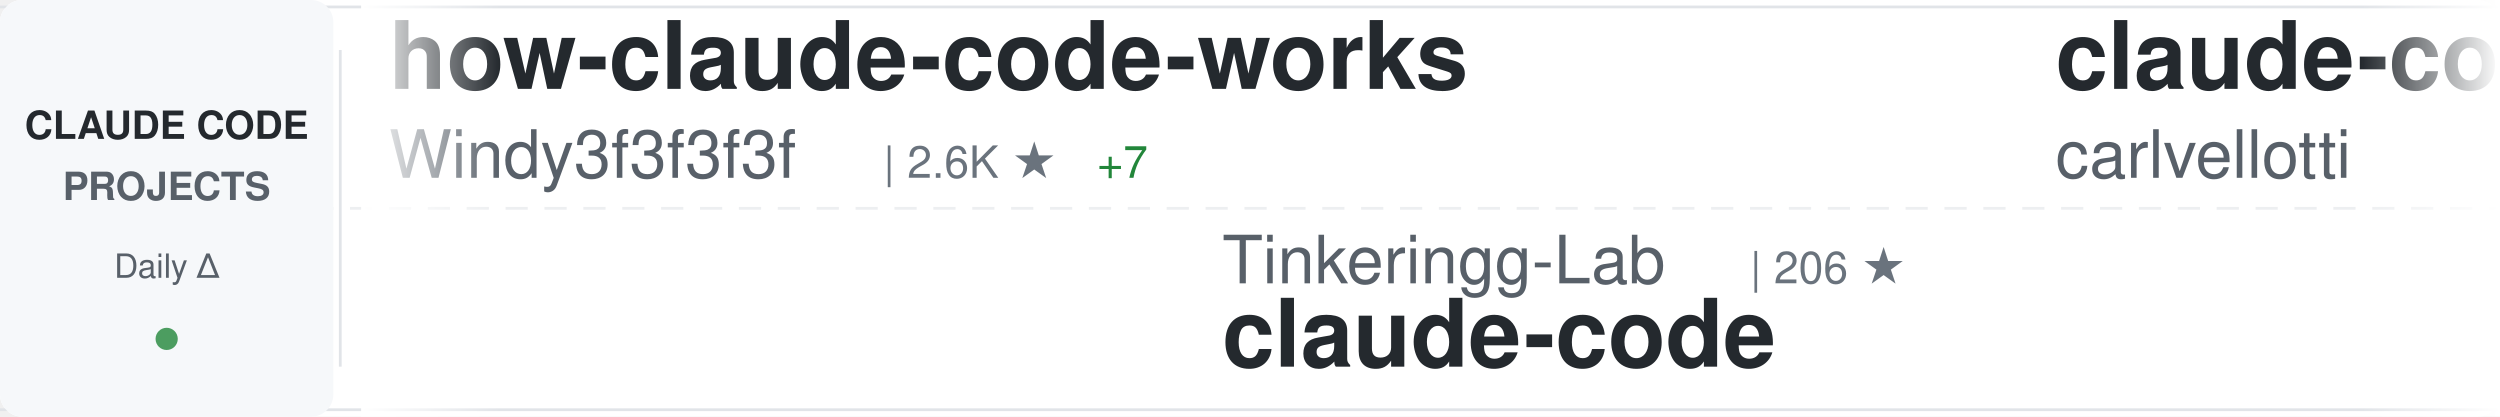
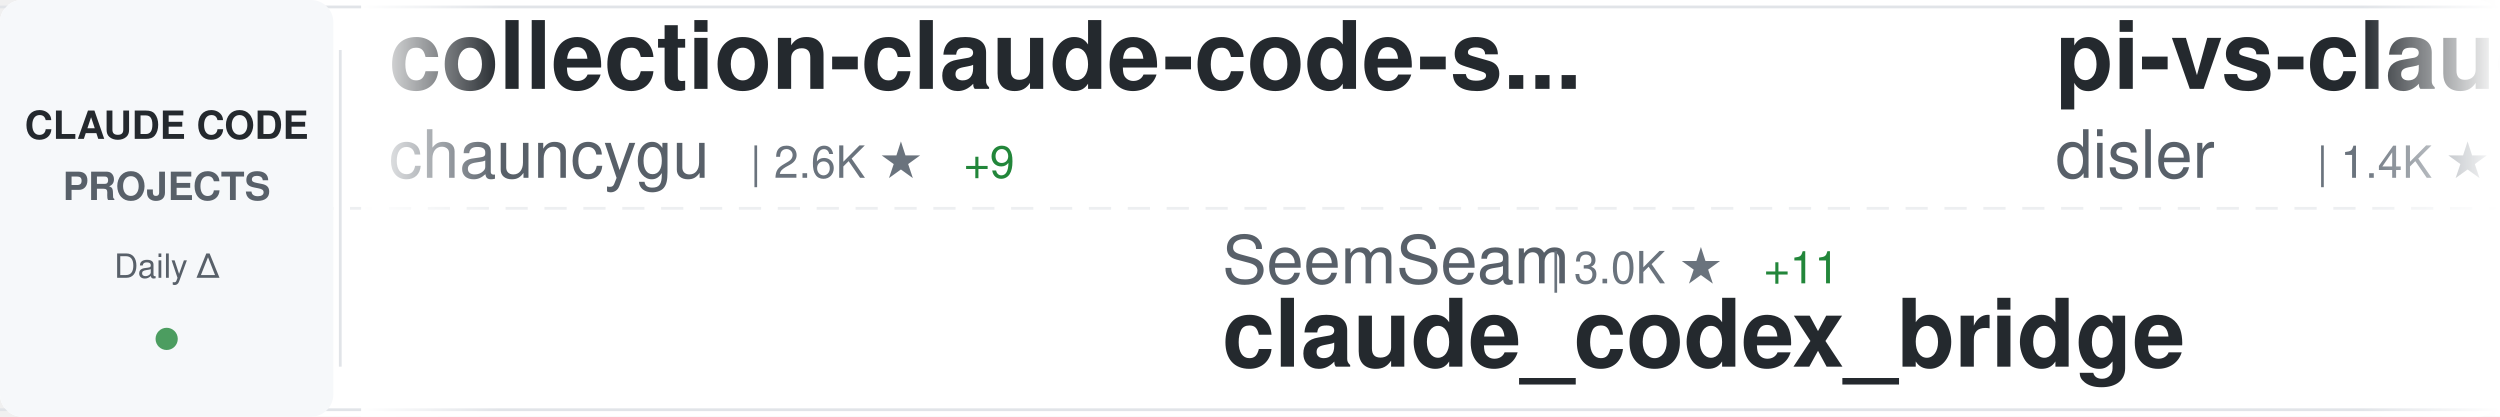
<svg xmlns="http://www.w3.org/2000/svg" width="900" height="150">
  <defs>
    <linearGradient id="awesomeLeftFade" x1="0%" y1="0%" x2="100%" y2="0%">
      <stop offset="0%" style="stop-color:#ffffff;stop-opacity:1" />
      <stop offset="100%" style="stop-color:#ffffff;stop-opacity:0" />
    </linearGradient>
    <linearGradient id="awesomeRightFade" x1="0%" y1="0%" x2="100%" y2="0%">
      <stop offset="0%" style="stop-color:#ffffff;stop-opacity:0" />
      <stop offset="100%" style="stop-color:#ffffff;stop-opacity:1" />
    </linearGradient>
  </defs>
  <rect width="900" height="150" fill="#ffffff" rx="8" />
  <rect x="0" y="2" width="900" height="1" fill="#e1e4e8" />
  <rect x="0" y="147" width="900" height="1" fill="#e1e4e8" />
  <line x1="0" y1="75" x2="900" y2="75" stroke="#e1e4e8" stroke-width="1" stroke-dasharray="8 6" opacity="0.6" />
  <rect x="0" y="0" width="120" height="150" fill="#f6f8fa" rx="8" />
  <text x="60" y="50" font-family="-apple-system, BlinkMacSystemFont, 'Segoe UI', Helvetica, Arial, sans-serif" font-size="14" font-weight="600" fill="#24292e" text-anchor="middle">CLAUDE CODE</text>
  <text x="60" y="72" font-family="-apple-system, BlinkMacSystemFont, 'Segoe UI', Helvetica, Arial, sans-serif" font-size="14" font-weight="600" fill="#586069" text-anchor="middle">PROJECTS</text>
  <text x="60" y="100" font-family="-apple-system, BlinkMacSystemFont, 'Segoe UI', Helvetica, Arial, sans-serif" font-size="12" font-weight="500" fill="#586069" text-anchor="middle">Daily Δ</text>
  <circle cx="60" cy="122" r="4" fill="#22863a" opacity="0.8" />
  <rect x="122" y="18" width="1" height="114" fill="#e1e4e8" />
  <clipPath id="awesomeTickerClip">
    <rect x="130" y="0" width="770" height="150" />
  </clipPath>
  <g clip-path="url(#awesomeTickerClip)">
    <g id="awesomeTickerItems">
      <animateTransform attributeName="transform" attributeType="XML" type="translate" from="0 0" to="-3000 0" dur="54s" repeatCount="indefinite" />
      <g transform="translate(0, 0)">
-         <text x="140" y="32" font-family="-apple-system, BlinkMacSystemFont, 'Segoe UI', Helvetica, Arial, sans-serif" font-size="34" font-weight="600" fill="#24292e">how-claude-code-works</text>
-         <text x="140" y="64" font-family="-apple-system, BlinkMacSystemFont, 'Segoe UI', Helvetica, Arial, sans-serif" font-size="24" font-weight="400" fill="#586069">Windy3f3f3f3f</text>
-         <text x="318" y="64" font-family="-apple-system, BlinkMacSystemFont, 'Segoe UI', Helvetica, Arial, sans-serif" font-size="16" font-weight="500" fill="#6a737d">| 2.6K ★</text>
-         <text x="395" y="64" font-family="-apple-system, BlinkMacSystemFont, 'Segoe UI', Helvetica, Arial, sans-serif" font-size="16" font-weight="500" fill="#22863a"> +7</text>
+         <text x="140" y="32" font-family="-apple-system, BlinkMacSystemFont, 'Segoe UI', Helvetica, Arial, sans-serif" font-size="34" font-weight="600" fill="#24292e">collection-claude-code-s...</text>
+         <text x="140" y="64" font-family="-apple-system, BlinkMacSystemFont, 'Segoe UI', Helvetica, Arial, sans-serif" font-size="24" font-weight="400" fill="#586069">chauncygu</text>
+         <text x="270" y="64" font-family="-apple-system, BlinkMacSystemFont, 'Segoe UI', Helvetica, Arial, sans-serif" font-size="16" font-weight="500" fill="#6a737d">| 2.6K ★</text>
+         <text x="347" y="64" font-family="-apple-system, BlinkMacSystemFont, 'Segoe UI', Helvetica, Arial, sans-serif" font-size="16" font-weight="500" fill="#22863a"> +9</text>
      </g>
      <g transform="translate(300, 0)">
-         <text x="140" y="102" font-family="-apple-system, BlinkMacSystemFont, 'Segoe UI', Helvetica, Arial, sans-serif" font-size="24" font-weight="400" fill="#586069">Tinkeringg-Lab</text>
-         <text x="330" y="102" font-family="-apple-system, BlinkMacSystemFont, 'Segoe UI', Helvetica, Arial, sans-serif" font-size="16" font-weight="500" fill="#6a737d">| 206 ★</text>
-         <text x="140" y="132" font-family="-apple-system, BlinkMacSystemFont, 'Segoe UI', Helvetica, Arial, sans-serif" font-size="34" font-weight="600" fill="#24292e">claude-code</text>
+         <text x="140" y="102" font-family="-apple-system, BlinkMacSystemFont, 'Segoe UI', Helvetica, Arial, sans-serif" font-size="24" font-weight="400" fill="#586069">SeemSeam</text>
+         <text x="258" y="102" font-family="-apple-system, BlinkMacSystemFont, 'Segoe UI', Helvetica, Arial, sans-serif" font-size="16" font-weight="500" fill="#6a737d">| 3.0K ★</text>
+         <text x="335" y="102" font-family="-apple-system, BlinkMacSystemFont, 'Segoe UI', Helvetica, Arial, sans-serif" font-size="16" font-weight="500" fill="#22863a"> +11</text>
+         <text x="140" y="132" font-family="-apple-system, BlinkMacSystemFont, 'Segoe UI', Helvetica, Arial, sans-serif" font-size="34" font-weight="600" fill="#24292e">claude_codex_bridge</text>
      </g>
      <g transform="translate(600, 0)">
-         <text x="140" y="32" font-family="-apple-system, BlinkMacSystemFont, 'Segoe UI', Helvetica, Arial, sans-serif" font-size="34" font-weight="600" fill="#24292e">claude-code-pm-course</text>
-         <text x="140" y="64" font-family="-apple-system, BlinkMacSystemFont, 'Segoe UI', Helvetica, Arial, sans-serif" font-size="24" font-weight="400" fill="#586069">carlvellotti</text>
-         <text x="306" y="64" font-family="-apple-system, BlinkMacSystemFont, 'Segoe UI', Helvetica, Arial, sans-serif" font-size="16" font-weight="500" fill="#6a737d">| 2.1K ★</text>
+         <text x="140" y="32" font-family="-apple-system, BlinkMacSystemFont, 'Segoe UI', Helvetica, Arial, sans-serif" font-size="34" font-weight="600" fill="#24292e">pi-vs-claude-code</text>
+         <text x="140" y="64" font-family="-apple-system, BlinkMacSystemFont, 'Segoe UI', Helvetica, Arial, sans-serif" font-size="24" font-weight="400" fill="#586069">disler</text>
+         <text x="234" y="64" font-family="-apple-system, BlinkMacSystemFont, 'Segoe UI', Helvetica, Arial, sans-serif" font-size="16" font-weight="500" fill="#6a737d">| 1.4K ★</text>
+         <text x="311" y="64" font-family="-apple-system, BlinkMacSystemFont, 'Segoe UI', Helvetica, Arial, sans-serif" font-size="16" font-weight="500" fill="#22863a"> +4</text>
      </g>
      <g transform="translate(900, 0)">
-         <text x="140" y="102" font-family="-apple-system, BlinkMacSystemFont, 'Segoe UI', Helvetica, Arial, sans-serif" font-size="24" font-weight="400" fill="#586069">shanraisshan</text>
-         <text x="306" y="102" font-family="-apple-system, BlinkMacSystemFont, 'Segoe UI', Helvetica, Arial, sans-serif" font-size="16" font-weight="500" fill="#6a737d">| 57.6K ★</text>
-         <text x="392" y="102" font-family="-apple-system, BlinkMacSystemFont, 'Segoe UI', Helvetica, Arial, sans-serif" font-size="16" font-weight="500" fill="#22863a"> +79</text>
-         <text x="140" y="132" font-family="-apple-system, BlinkMacSystemFont, 'Segoe UI', Helvetica, Arial, sans-serif" font-size="34" font-weight="600" fill="#24292e">claude-code-best-practic...</text>
+         <text x="140" y="102" font-family="-apple-system, BlinkMacSystemFont, 'Segoe UI', Helvetica, Arial, sans-serif" font-size="24" font-weight="400" fill="#586069">fazxes</text>
+         <text x="234" y="102" font-family="-apple-system, BlinkMacSystemFont, 'Segoe UI', Helvetica, Arial, sans-serif" font-size="16" font-weight="500" fill="#6a737d">| 221 ★</text>
+         <text x="140" y="132" font-family="-apple-system, BlinkMacSystemFont, 'Segoe UI', Helvetica, Arial, sans-serif" font-size="34" font-weight="600" fill="#24292e">Claude-code</text>
      </g>
      <g transform="translate(1200, 0)">
-         <text x="140" y="32" font-family="-apple-system, BlinkMacSystemFont, 'Segoe UI', Helvetica, Arial, sans-serif" font-size="34" font-weight="600" fill="#24292e">claude-code-sourcemap</text>
-         <text x="140" y="64" font-family="-apple-system, BlinkMacSystemFont, 'Segoe UI', Helvetica, Arial, sans-serif" font-size="24" font-weight="400" fill="#586069">ChinaSiro</text>
-         <text x="270" y="64" font-family="-apple-system, BlinkMacSystemFont, 'Segoe UI', Helvetica, Arial, sans-serif" font-size="16" font-weight="500" fill="#6a737d">| 9.4K ★</text>
-         <text x="347" y="64" font-family="-apple-system, BlinkMacSystemFont, 'Segoe UI', Helvetica, Arial, sans-serif" font-size="16" font-weight="500" fill="#22863a"> +3</text>
+         <text x="140" y="32" font-family="-apple-system, BlinkMacSystemFont, 'Segoe UI', Helvetica, Arial, sans-serif" font-size="34" font-weight="600" fill="#24292e">Claude-Code-Workflow</text>
+         <text x="140" y="64" font-family="-apple-system, BlinkMacSystemFont, 'Segoe UI', Helvetica, Arial, sans-serif" font-size="24" font-weight="400" fill="#586069">catlog22</text>
+         <text x="258" y="64" font-family="-apple-system, BlinkMacSystemFont, 'Segoe UI', Helvetica, Arial, sans-serif" font-size="16" font-weight="500" fill="#6a737d">| 2.1K ★</text>
+         <text x="335" y="64" font-family="-apple-system, BlinkMacSystemFont, 'Segoe UI', Helvetica, Arial, sans-serif" font-size="16" font-weight="500" fill="#22863a"> +5</text>
      </g>
      <g transform="translate(1500, 0)">
-         <text x="140" y="102" font-family="-apple-system, BlinkMacSystemFont, 'Segoe UI', Helvetica, Arial, sans-serif" font-size="24" font-weight="400" fill="#586069">jarmuine</text>
-         <text x="258" y="102" font-family="-apple-system, BlinkMacSystemFont, 'Segoe UI', Helvetica, Arial, sans-serif" font-size="16" font-weight="500" fill="#6a737d">| 2.2K ★</text>
-         <text x="335" y="102" font-family="-apple-system, BlinkMacSystemFont, 'Segoe UI', Helvetica, Arial, sans-serif" font-size="16" font-weight="500" fill="#22863a"> +2</text>
-         <text x="140" y="132" font-family="-apple-system, BlinkMacSystemFont, 'Segoe UI', Helvetica, Arial, sans-serif" font-size="34" font-weight="600" fill="#24292e">claude-code</text>
+         <text x="140" y="102" font-family="-apple-system, BlinkMacSystemFont, 'Segoe UI', Helvetica, Arial, sans-serif" font-size="24" font-weight="400" fill="#586069">VoltAgent</text>
+         <text x="270" y="102" font-family="-apple-system, BlinkMacSystemFont, 'Segoe UI', Helvetica, Arial, sans-serif" font-size="16" font-weight="500" fill="#6a737d">| 21.8K ★</text>
+         <text x="356" y="102" font-family="-apple-system, BlinkMacSystemFont, 'Segoe UI', Helvetica, Arial, sans-serif" font-size="16" font-weight="500" fill="#22863a"> +62</text>
+         <text x="140" y="132" font-family="-apple-system, BlinkMacSystemFont, 'Segoe UI', Helvetica, Arial, sans-serif" font-size="34" font-weight="600" fill="#24292e">awesome-claude-code-suba...</text>
      </g>
      <g transform="translate(1800, 0)">
-         <text x="140" y="32" font-family="-apple-system, BlinkMacSystemFont, 'Segoe UI', Helvetica, Arial, sans-serif" font-size="34" font-weight="600" fill="#24292e">claude-code-my-workflow</text>
-         <text x="140" y="64" font-family="-apple-system, BlinkMacSystemFont, 'Segoe UI', Helvetica, Arial, sans-serif" font-size="24" font-weight="400" fill="#586069">pedrohcgs</text>
-         <text x="270" y="64" font-family="-apple-system, BlinkMacSystemFont, 'Segoe UI', Helvetica, Arial, sans-serif" font-size="16" font-weight="500" fill="#6a737d">| 1.3K ★</text>
-         <text x="347" y="64" font-family="-apple-system, BlinkMacSystemFont, 'Segoe UI', Helvetica, Arial, sans-serif" font-size="16" font-weight="500" fill="#22863a"> +3</text>
+         <text x="140" y="32" font-family="-apple-system, BlinkMacSystemFont, 'Segoe UI', Helvetica, Arial, sans-serif" font-size="34" font-weight="600" fill="#24292e">claude-code-proxy</text>
+         <text x="140" y="64" font-family="-apple-system, BlinkMacSystemFont, 'Segoe UI', Helvetica, Arial, sans-serif" font-size="24" font-weight="400" fill="#586069">1rgs</text>
+         <text x="210" y="64" font-family="-apple-system, BlinkMacSystemFont, 'Segoe UI', Helvetica, Arial, sans-serif" font-size="16" font-weight="500" fill="#6a737d">| 3.6K ★</text>
+         <text x="287" y="64" font-family="-apple-system, BlinkMacSystemFont, 'Segoe UI', Helvetica, Arial, sans-serif" font-size="16" font-weight="500" fill="#22863a"> +4</text>
      </g>
      <g transform="translate(2100, 0)">
-         <text x="140" y="102" font-family="-apple-system, BlinkMacSystemFont, 'Segoe UI', Helvetica, Arial, sans-serif" font-size="24" font-weight="400" fill="#586069">Piebald-AI</text>
-         <text x="282" y="102" font-family="-apple-system, BlinkMacSystemFont, 'Segoe UI', Helvetica, Arial, sans-serif" font-size="16" font-weight="500" fill="#6a737d">| 11.0K ★</text>
-         <text x="368" y="102" font-family="-apple-system, BlinkMacSystemFont, 'Segoe UI', Helvetica, Arial, sans-serif" font-size="16" font-weight="500" fill="#22863a"> +27</text>
-         <text x="140" y="132" font-family="-apple-system, BlinkMacSystemFont, 'Segoe UI', Helvetica, Arial, sans-serif" font-size="34" font-weight="600" fill="#24292e">claude-code-system-promp...</text>
+         <text x="140" y="102" font-family="-apple-system, BlinkMacSystemFont, 'Segoe UI', Helvetica, Arial, sans-serif" font-size="24" font-weight="400" fill="#586069">router-for-me</text>
+         <text x="318" y="102" font-family="-apple-system, BlinkMacSystemFont, 'Segoe UI', Helvetica, Arial, sans-serif" font-size="16" font-weight="500" fill="#6a737d">| 37.5K ★</text>
+         <text x="404" y="102" font-family="-apple-system, BlinkMacSystemFont, 'Segoe UI', Helvetica, Arial, sans-serif" font-size="16" font-weight="500" fill="#22863a"> +85</text>
+         <text x="140" y="132" font-family="-apple-system, BlinkMacSystemFont, 'Segoe UI', Helvetica, Arial, sans-serif" font-size="34" font-weight="600" fill="#24292e">CLIProxyAPI</text>
      </g>
      <g transform="translate(2400, 0)">
-         <text x="140" y="32" font-family="-apple-system, BlinkMacSystemFont, 'Segoe UI', Helvetica, Arial, sans-serif" font-size="34" font-weight="600" fill="#24292e">claude-code-hooks-master...</text>
-         <text x="140" y="64" font-family="-apple-system, BlinkMacSystemFont, 'Segoe UI', Helvetica, Arial, sans-serif" font-size="24" font-weight="400" fill="#586069">disler</text>
-         <text x="234" y="64" font-family="-apple-system, BlinkMacSystemFont, 'Segoe UI', Helvetica, Arial, sans-serif" font-size="16" font-weight="500" fill="#6a737d">| 3.8K ★</text>
-         <text x="311" y="64" font-family="-apple-system, BlinkMacSystemFont, 'Segoe UI', Helvetica, Arial, sans-serif" font-size="16" font-weight="500" fill="#22863a"> +2</text>
+         <text x="140" y="32" font-family="-apple-system, BlinkMacSystemFont, 'Segoe UI', Helvetica, Arial, sans-serif" font-size="34" font-weight="600" fill="#24292e">Claude-Code-Source-Study</text>
+         <text x="140" y="64" font-family="-apple-system, BlinkMacSystemFont, 'Segoe UI', Helvetica, Arial, sans-serif" font-size="24" font-weight="400" fill="#586069">luyao618</text>
+         <text x="258" y="64" font-family="-apple-system, BlinkMacSystemFont, 'Segoe UI', Helvetica, Arial, sans-serif" font-size="16" font-weight="500" fill="#6a737d">| 1.5K ★</text>
+         <text x="335" y="64" font-family="-apple-system, BlinkMacSystemFont, 'Segoe UI', Helvetica, Arial, sans-serif" font-size="16" font-weight="500" fill="#22863a"> +3</text>
      </g>
      <g transform="translate(2700, 0)">
-         <text x="140" y="102" font-family="-apple-system, BlinkMacSystemFont, 'Segoe UI', Helvetica, Arial, sans-serif" font-size="24" font-weight="400" fill="#586069">kodu-ai</text>
-         <text x="246" y="102" font-family="-apple-system, BlinkMacSystemFont, 'Segoe UI', Helvetica, Arial, sans-serif" font-size="16" font-weight="500" fill="#6a737d">| 5.3K ★</text>
-         <text x="140" y="132" font-family="-apple-system, BlinkMacSystemFont, 'Segoe UI', Helvetica, Arial, sans-serif" font-size="34" font-weight="600" fill="#24292e">claude-coder</text>
+         <text x="140" y="102" font-family="-apple-system, BlinkMacSystemFont, 'Segoe UI', Helvetica, Arial, sans-serif" font-size="24" font-weight="400" fill="#586069">KPR111</text>
+         <text x="234" y="102" font-family="-apple-system, BlinkMacSystemFont, 'Segoe UI', Helvetica, Arial, sans-serif" font-size="16" font-weight="500" fill="#6a737d">| 18 ★</text>
+         <text x="140" y="132" font-family="-apple-system, BlinkMacSystemFont, 'Segoe UI', Helvetica, Arial, sans-serif" font-size="34" font-weight="600" fill="#24292e">Claude-Code</text>
      </g>
      <g transform="translate(3000, 0)">
-         <text x="140" y="32" font-family="-apple-system, BlinkMacSystemFont, 'Segoe UI', Helvetica, Arial, sans-serif" font-size="34" font-weight="600" fill="#24292e">how-claude-code-works</text>
-         <text x="140" y="64" font-family="-apple-system, BlinkMacSystemFont, 'Segoe UI', Helvetica, Arial, sans-serif" font-size="24" font-weight="400" fill="#586069">Windy3f3f3f3f</text>
-         <text x="318" y="64" font-family="-apple-system, BlinkMacSystemFont, 'Segoe UI', Helvetica, Arial, sans-serif" font-size="16" font-weight="500" fill="#6a737d">| 2.6K ★</text>
-         <text x="395" y="64" font-family="-apple-system, BlinkMacSystemFont, 'Segoe UI', Helvetica, Arial, sans-serif" font-size="16" font-weight="500" fill="#22863a"> +7</text>
+         <text x="140" y="32" font-family="-apple-system, BlinkMacSystemFont, 'Segoe UI', Helvetica, Arial, sans-serif" font-size="34" font-weight="600" fill="#24292e">collection-claude-code-s...</text>
+         <text x="140" y="64" font-family="-apple-system, BlinkMacSystemFont, 'Segoe UI', Helvetica, Arial, sans-serif" font-size="24" font-weight="400" fill="#586069">chauncygu</text>
+         <text x="270" y="64" font-family="-apple-system, BlinkMacSystemFont, 'Segoe UI', Helvetica, Arial, sans-serif" font-size="16" font-weight="500" fill="#6a737d">| 2.6K ★</text>
+         <text x="347" y="64" font-family="-apple-system, BlinkMacSystemFont, 'Segoe UI', Helvetica, Arial, sans-serif" font-size="16" font-weight="500" fill="#22863a"> +9</text>
      </g>
      <g transform="translate(3300, 0)">
-         <text x="140" y="102" font-family="-apple-system, BlinkMacSystemFont, 'Segoe UI', Helvetica, Arial, sans-serif" font-size="24" font-weight="400" fill="#586069">Tinkeringg-Lab</text>
-         <text x="330" y="102" font-family="-apple-system, BlinkMacSystemFont, 'Segoe UI', Helvetica, Arial, sans-serif" font-size="16" font-weight="500" fill="#6a737d">| 206 ★</text>
-         <text x="140" y="132" font-family="-apple-system, BlinkMacSystemFont, 'Segoe UI', Helvetica, Arial, sans-serif" font-size="34" font-weight="600" fill="#24292e">claude-code</text>
+         <text x="140" y="102" font-family="-apple-system, BlinkMacSystemFont, 'Segoe UI', Helvetica, Arial, sans-serif" font-size="24" font-weight="400" fill="#586069">SeemSeam</text>
+         <text x="258" y="102" font-family="-apple-system, BlinkMacSystemFont, 'Segoe UI', Helvetica, Arial, sans-serif" font-size="16" font-weight="500" fill="#6a737d">| 3.0K ★</text>
+         <text x="335" y="102" font-family="-apple-system, BlinkMacSystemFont, 'Segoe UI', Helvetica, Arial, sans-serif" font-size="16" font-weight="500" fill="#22863a"> +11</text>
+         <text x="140" y="132" font-family="-apple-system, BlinkMacSystemFont, 'Segoe UI', Helvetica, Arial, sans-serif" font-size="34" font-weight="600" fill="#24292e">claude_codex_bridge</text>
      </g>
      <g transform="translate(3600, 0)">
-         <text x="140" y="32" font-family="-apple-system, BlinkMacSystemFont, 'Segoe UI', Helvetica, Arial, sans-serif" font-size="34" font-weight="600" fill="#24292e">claude-code-pm-course</text>
-         <text x="140" y="64" font-family="-apple-system, BlinkMacSystemFont, 'Segoe UI', Helvetica, Arial, sans-serif" font-size="24" font-weight="400" fill="#586069">carlvellotti</text>
-         <text x="306" y="64" font-family="-apple-system, BlinkMacSystemFont, 'Segoe UI', Helvetica, Arial, sans-serif" font-size="16" font-weight="500" fill="#6a737d">| 2.1K ★</text>
+         <text x="140" y="32" font-family="-apple-system, BlinkMacSystemFont, 'Segoe UI', Helvetica, Arial, sans-serif" font-size="34" font-weight="600" fill="#24292e">pi-vs-claude-code</text>
+         <text x="140" y="64" font-family="-apple-system, BlinkMacSystemFont, 'Segoe UI', Helvetica, Arial, sans-serif" font-size="24" font-weight="400" fill="#586069">disler</text>
+         <text x="234" y="64" font-family="-apple-system, BlinkMacSystemFont, 'Segoe UI', Helvetica, Arial, sans-serif" font-size="16" font-weight="500" fill="#6a737d">| 1.4K ★</text>
+         <text x="311" y="64" font-family="-apple-system, BlinkMacSystemFont, 'Segoe UI', Helvetica, Arial, sans-serif" font-size="16" font-weight="500" fill="#22863a"> +4</text>
      </g>
      <g transform="translate(3900, 0)">
-         <text x="140" y="102" font-family="-apple-system, BlinkMacSystemFont, 'Segoe UI', Helvetica, Arial, sans-serif" font-size="24" font-weight="400" fill="#586069">shanraisshan</text>
-         <text x="306" y="102" font-family="-apple-system, BlinkMacSystemFont, 'Segoe UI', Helvetica, Arial, sans-serif" font-size="16" font-weight="500" fill="#6a737d">| 57.6K ★</text>
-         <text x="392" y="102" font-family="-apple-system, BlinkMacSystemFont, 'Segoe UI', Helvetica, Arial, sans-serif" font-size="16" font-weight="500" fill="#22863a"> +79</text>
-         <text x="140" y="132" font-family="-apple-system, BlinkMacSystemFont, 'Segoe UI', Helvetica, Arial, sans-serif" font-size="34" font-weight="600" fill="#24292e">claude-code-best-practic...</text>
+         <text x="140" y="102" font-family="-apple-system, BlinkMacSystemFont, 'Segoe UI', Helvetica, Arial, sans-serif" font-size="24" font-weight="400" fill="#586069">fazxes</text>
+         <text x="234" y="102" font-family="-apple-system, BlinkMacSystemFont, 'Segoe UI', Helvetica, Arial, sans-serif" font-size="16" font-weight="500" fill="#6a737d">| 221 ★</text>
+         <text x="140" y="132" font-family="-apple-system, BlinkMacSystemFont, 'Segoe UI', Helvetica, Arial, sans-serif" font-size="34" font-weight="600" fill="#24292e">Claude-code</text>
      </g>
    </g>
  </g>
  <rect x="130" y="0" width="50" height="150" fill="url(#awesomeLeftFade)" />
  <rect x="850" y="0" width="50" height="150" fill="url(#awesomeRightFade)" />
</svg>
